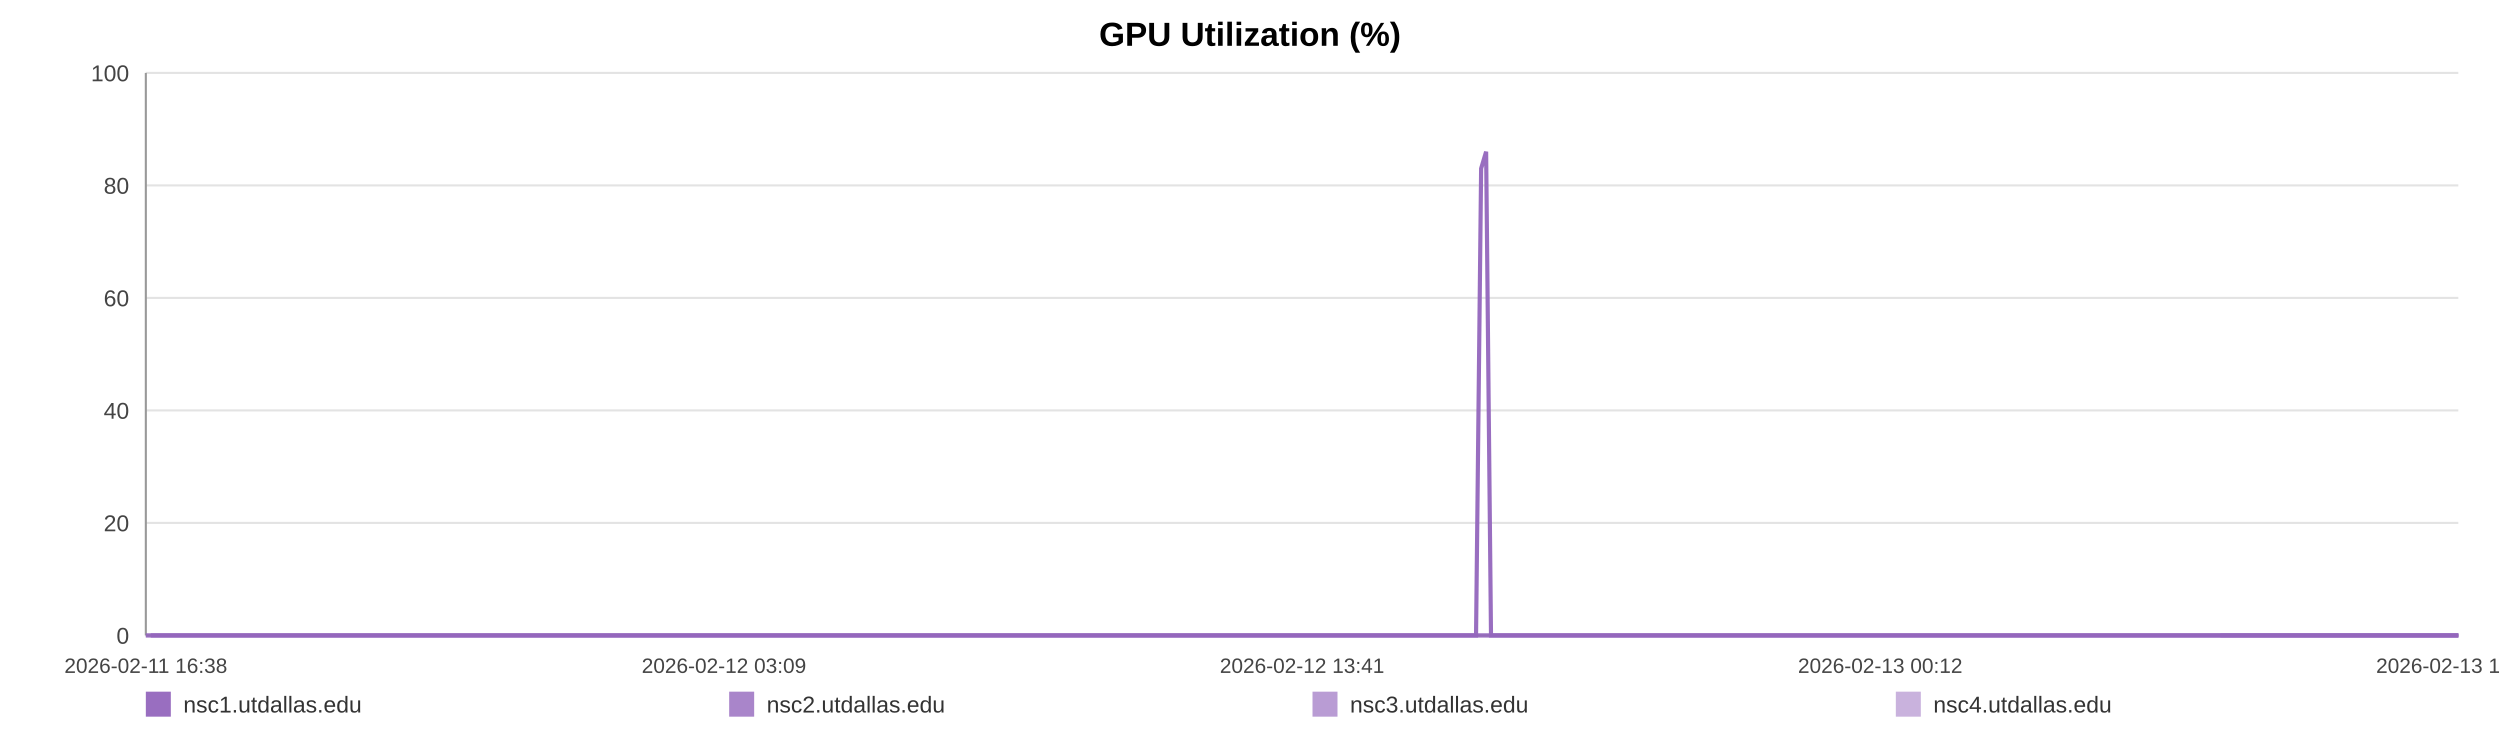
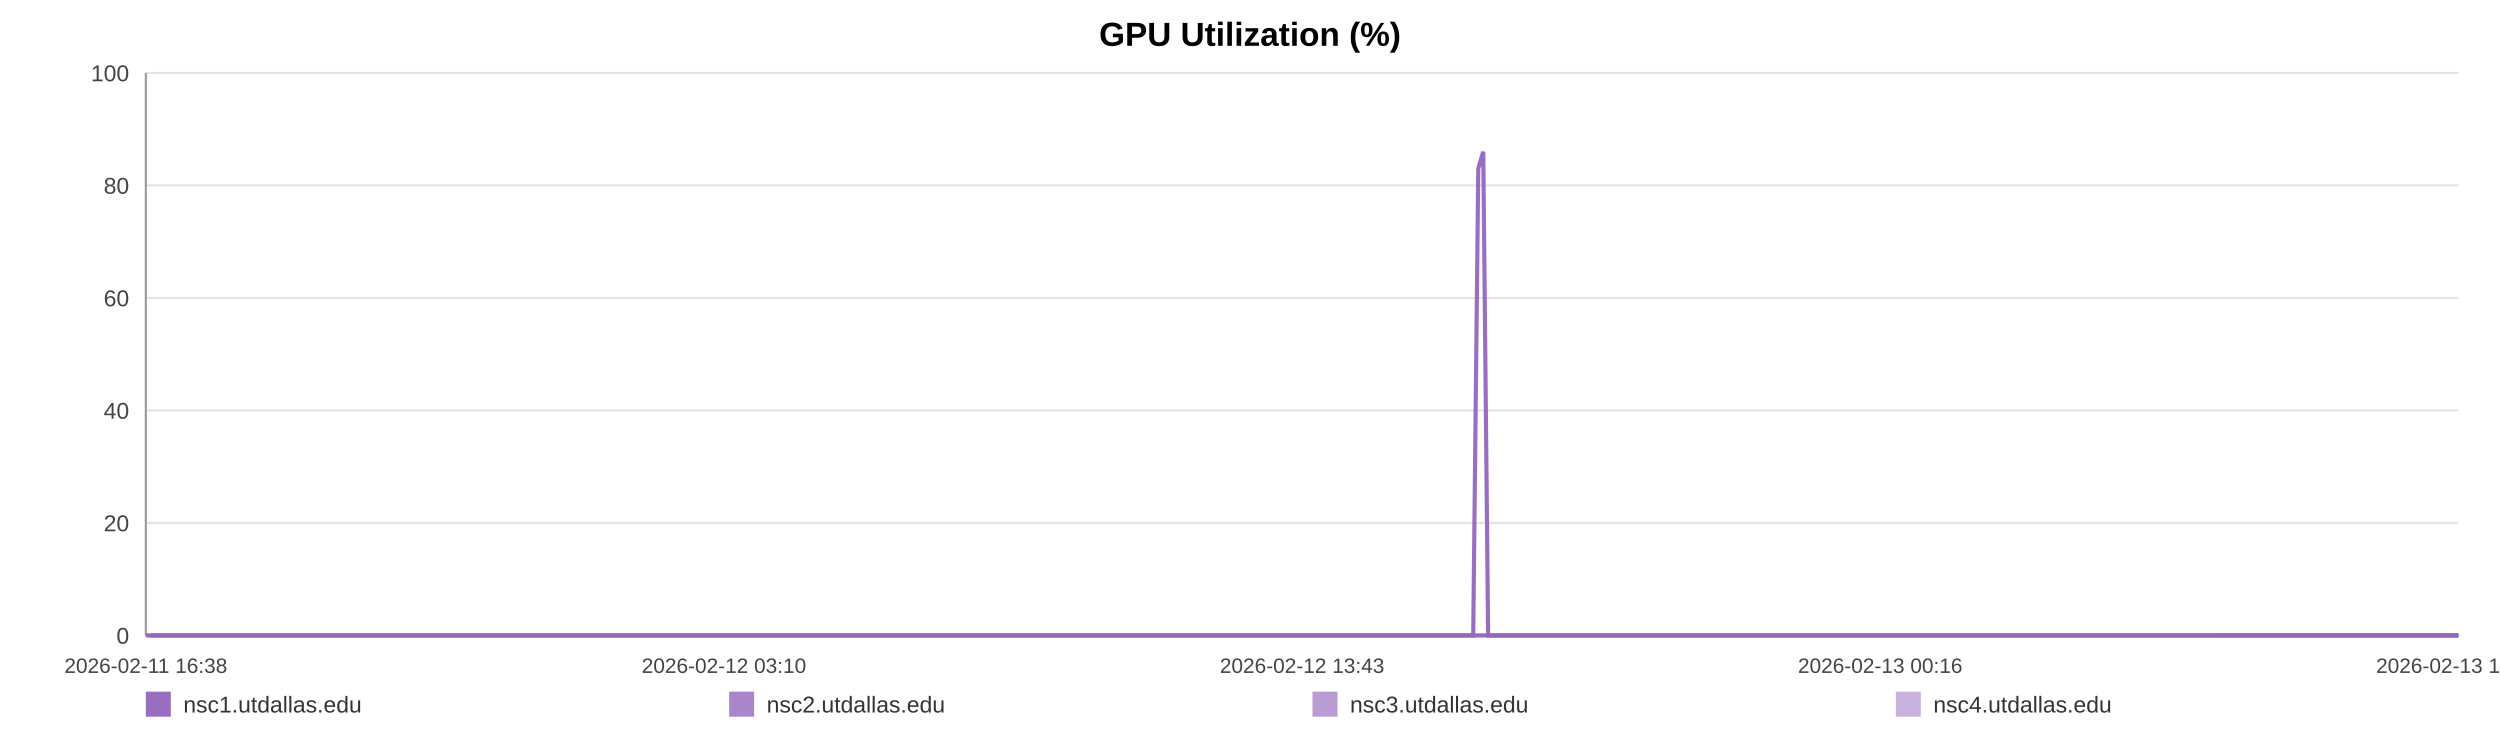
<svg xmlns="http://www.w3.org/2000/svg" width="1200" height="360" viewBox="0 0 1200 360" role="img" aria-label="GPU Utilization (%)">
  <rect width="100%" height="100%" fill="#ffffff" />
  <text x="600.0" y="22" text-anchor="middle" font-size="16" font-family="Arial, Helvetica, sans-serif" font-weight="bold">GPU Utilization (%)</text>
  <line x1="70" y1="35.00" x2="1180" y2="35.00" stroke="#e3e3e3" stroke-width="1" />
  <text x="62" y="39.00" text-anchor="end" font-size="11" fill="#444" font-family="Arial, Helvetica, sans-serif">100</text>
  <line x1="70" y1="89.00" x2="1180" y2="89.00" stroke="#e3e3e3" stroke-width="1" />
  <text x="62" y="93.00" text-anchor="end" font-size="11" fill="#444" font-family="Arial, Helvetica, sans-serif">80</text>
  <line x1="70" y1="143.00" x2="1180" y2="143.00" stroke="#e3e3e3" stroke-width="1" />
  <text x="62" y="147.00" text-anchor="end" font-size="11" fill="#444" font-family="Arial, Helvetica, sans-serif">60</text>
  <line x1="70" y1="197.00" x2="1180" y2="197.00" stroke="#e3e3e3" stroke-width="1" />
  <text x="62" y="201.00" text-anchor="end" font-size="11" fill="#444" font-family="Arial, Helvetica, sans-serif">40</text>
  <line x1="70" y1="251.00" x2="1180" y2="251.00" stroke="#e3e3e3" stroke-width="1" />
  <text x="62" y="255.00" text-anchor="end" font-size="11" fill="#444" font-family="Arial, Helvetica, sans-serif">20</text>
  <line x1="70" y1="305.00" x2="1180" y2="305.00" stroke="#e3e3e3" stroke-width="1" />
  <text x="62" y="309.00" text-anchor="end" font-size="11" fill="#444" font-family="Arial, Helvetica, sans-serif">0</text>
  <line x1="70" y1="35" x2="70" y2="305" stroke="#999" />
  <line x1="70" y1="305" x2="1180" y2="305" stroke="#999" />
  <text x="70.00" y="323" text-anchor="middle" font-size="10" fill="#444" font-family="Arial, Helvetica, sans-serif">2026-02-11 16:38</text>
-   <text x="347.50" y="323" text-anchor="middle" font-size="10" fill="#444" font-family="Arial, Helvetica, sans-serif">2026-02-12 03:09</text>
-   <text x="625.00" y="323" text-anchor="middle" font-size="10" fill="#444" font-family="Arial, Helvetica, sans-serif">2026-02-12 13:41</text>
-   <text x="902.50" y="323" text-anchor="middle" font-size="10" fill="#444" font-family="Arial, Helvetica, sans-serif">2026-02-13 00:12</text>
-   <text x="1180.00" y="323" text-anchor="middle" font-size="10" fill="#444" font-family="Arial, Helvetica, sans-serif">2026-02-13 10:44</text>
-   <polyline fill="none" stroke="#9467bd" stroke-opacity="0.95" stroke-width="2" points="72.37,305.00 74.74,305.00 77.10,305.00 79.47,305.00 81.86,305.00 84.20,305.00 86.57,305.00 89.14,305.00 91.49,305.00 93.84,305.00 96.19,305.00 98.59,305.00 100.94,305.00 103.29,305.00 107.55,305.00 111.22,305.00 113.61,305.00 116.03,305.00 118.39,305.00 120.75,305.00 123.06,305.00 125.45,305.00 127.81,305.00 130.19,305.00 132.57,305.00 134.98,305.00 137.35,305.00 139.72,305.00 142.21,305.00 144.59,305.00 146.95,305.00 149.38,305.00 151.74,305.00 154.11,305.00 156.55,305.00 158.89,305.00 161.25,305.00 163.66,305.00 166.00,305.00 168.37,305.00 170.70,305.00 173.06,305.00 175.43,305.00 177.78,305.00 180.20,305.00 182.59,305.00 184.92,305.00 187.28,305.00 189.67,305.00 192.04,305.00 194.74,305.00 197.10,305.00 199.46,305.00 201.81,305.00 204.16,305.00 206.50,305.00 208.85,305.00 211.22,305.00 213.58,305.00 215.99,305.00 218.35,305.00 220.69,305.00 223.07,305.00 225.46,305.00 227.82,305.00 230.19,305.00 232.53,305.00 234.87,305.00 237.22,305.00 239.57,305.00 241.93,305.00 244.29,305.00 246.64,305.00 249.00,305.00 251.37,305.00 253.71,305.00 256.09,305.00 258.43,305.00 260.78,305.00 263.21,305.00 265.57,305.00 267.93,305.00 270.31,305.00 272.66,305.00 275.03,305.00 277.39,305.00 279.72,305.00 282.07,305.00 284.45,305.00 286.83,305.00 289.19,305.00 291.57,305.00 293.90,305.00 296.28,305.00 298.63,305.00 300.98,305.00 303.33,305.00 305.69,305.00 308.04,305.00 310.42,305.00 312.78,305.00 315.15,305.00 317.51,305.00 319.91,305.00 322.29,305.00 324.65,305.00 327.00,305.00 329.36,305.00 331.71,305.00 334.10,305.00 336.46,305.00 338.82,305.00 341.18,305.00 343.55,305.00 345.92,305.00 348.30,305.00 350.71,305.00 353.06,305.00 355.42,305.00 357.79,305.00 360.15,305.00 362.50,305.00 364.88,305.00 367.45,305.00 369.80,305.00 372.19,305.00 374.55,305.00 376.90,305.00 379.24,305.00 381.56,305.00 383.92,305.00 386.28,305.00 388.64,305.00 390.99,305.00 393.35,305.00 395.71,305.00 398.05,305.00 400.46,305.00 402.81,305.00 405.17,305.00 407.52,305.00 409.89,305.00 412.24,305.00 414.61,305.00 416.99,305.00 419.35,305.00 421.72,305.00 424.08,305.00 426.42,305.00 428.77,305.00 431.13,305.00 433.49,305.00 435.86,305.00 438.25,305.00 440.61,305.00 442.97,305.00 445.36,305.00 447.72,305.00 450.07,305.00 452.44,305.00 454.81,305.00 457.21,305.00 459.60,305.00 461.95,305.00 464.33,305.00 466.67,305.00 469.01,305.00 471.37,305.00 473.74,305.00 476.09,305.00 478.43,305.00 480.78,305.00 483.16,305.00 485.53,305.00 487.90,305.00 490.26,305.00 492.68,305.00 495.04,305.00 497.39,305.00 499.74,305.00 502.09,305.00 504.66,305.00 507.08,305.00 509.42,305.00 511.77,305.00 514.10,305.00 516.47,305.00 518.83,305.00 521.20,305.00 523.58,305.00 525.93,305.00 528.28,305.00 530.64,305.00 533.06,305.00 535.42,305.00 537.76,305.00 540.12,305.00 542.51,305.00 544.92,305.00 547.33,305.00 549.68,305.00 552.04,305.00 554.41,305.00 556.76,305.00 559.13,305.00 561.50,305.00 563.89,305.00 566.24,305.00 568.59,305.00 570.98,305.00 573.34,305.00 575.70,305.00 578.07,305.00 580.46,305.00 582.83,305.00 585.18,305.00 587.51,305.00 589.86,305.00 592.24,305.00 594.60,305.00 596.95,305.00 599.30,305.00 601.64,305.00 604.00,305.00 606.38,305.00 608.74,305.00 611.12,305.00 613.51,305.00 615.88,305.00 618.26,305.00 620.61,305.00 622.98,305.00 625.34,305.00 627.71,305.00 630.07,305.00 632.49,305.00 634.85,305.00 637.23,305.00 639.59,305.00 641.94,305.00 644.32,305.00 646.65,305.00 649.01,305.00 651.39,305.00 653.76,305.00 656.12,305.00 658.49,305.00 660.87,305.00 663.23,305.00 665.59,305.00 667.97,305.00 670.36,305.00 672.71,305.00 675.07,305.00 677.45,305.00 679.84,305.00 682.21,305.00 684.57,305.00 686.93,305.00 689.55,305.00 691.93,305.00 694.29,305.00 696.66,305.00 699.05,305.00 701.42,305.00 703.79,305.00 706.16,305.00 708.50,305.00 710.94,80.90 713.34,72.80 715.68,305.00 718.04,305.00 720.40,305.00 722.77,305.00 725.13,305.00 727.59,305.00 729.95,305.00 732.31,305.00 734.71,305.00 737.26,305.00 739.62,305.00 742.59,305.00 746.59,305.00 749.01,305.00 751.43,305.00 753.79,305.00 756.10,305.00 758.45,305.00 760.85,305.00 763.23,305.00 765.61,305.00 768.07,305.00 770.51,305.00 773.02,305.00 775.39,305.00 777.76,305.00 780.12,305.00 782.52,305.00 784.91,305.00 787.30,305.00 789.65,305.00 792.01,305.00 794.47,305.00 796.85,305.00 799.19,305.00 801.56,305.00 803.96,305.00 806.41,305.00 808.79,305.00 811.16,305.00 813.59,305.00 815.85,305.00 818.21,305.00 820.61,305.00 822.97,305.00 825.37,305.00 827.81,305.00 830.18,305.00 832.54,305.00 834.93,305.00 837.32,305.00 839.69,305.00 842.04,305.00 844.39,305.00 846.77,305.00 849.14,305.00 851.48,305.00 854.30,305.00 857.09,305.00 859.88,305.00 862.63,305.00 865.33,305.00 868.06,305.00 870.86,305.00 873.61,305.00 875.98,305.00 878.32,305.00 880.68,305.00 883.04,305.00 885.40,305.00 887.74,305.00 890.10,305.00 892.45,305.00 894.81,305.00 897.17,305.00 899.53,305.00 901.88,305.00 904.24,305.00 906.58,305.00 908.94,305.00 911.29,305.00 913.66,305.00 915.99,305.00 918.37,305.00 920.75,305.00 923.08,305.00 925.43,305.00 927.78,305.00 930.13,305.00 932.50,305.00 934.87,305.00 937.22,305.00 939.58,305.00 941.95,305.00 944.30,305.00 946.66,305.00 949.02,305.00 951.36,305.00 953.72,305.00 956.05,305.00 958.37,305.00 960.73,305.00 963.08,305.00 965.43,305.00 967.78,305.00 970.13,305.00 972.49,305.00 974.82,305.00 977.16,305.00 979.48,305.00 981.92,305.00 984.46,305.00 986.84,305.00 989.20,305.00 991.55,305.00 993.90,305.00 996.24,305.00 998.58,305.00 1000.93,305.00 1003.72,305.00 1006.49,305.00 1009.24,305.00 1012.01,305.00 1014.79,305.00 1017.54,305.00 1020.36,305.00 1023.23,305.00 1025.81,305.00 1028.34,305.00 1030.70,305.00 1033.09,305.00 1035.46,305.00 1037.79,305.00 1040.15,305.00 1042.51,305.00 1044.86,305.00 1047.22,305.00 1049.56,305.00 1051.93,305.00 1054.29,305.00 1056.65,305.00 1059.04,305.00 1061.39,305.00 1063.74,305.00 1065.81,305.00 1068.25,305.00 1070.60,305.00 1073.02,305.00 1075.38,305.00 1077.73,305.00 1080.11,305.00 1082.49,305.00 1084.86,305.00 1087.25,305.00 1089.62,305.00 1092.03,305.00 1094.38,305.00 1096.71,305.00 1099.08,305.00 1101.42,305.00 1103.77,305.00 1106.11,305.00 1108.50,305.00 1110.85,305.00 1113.21,305.00 1115.57,305.00 1117.92,305.00 1120.30,305.00 1122.65,305.00 1125.03,305.00 1127.41,305.00 1129.77,305.00 1132.12,305.00 1134.50,305.00 1136.87,305.00 1139.31,305.00 1141.65,305.00 1144.00,305.00 1146.35,305.00 1148.69,305.00 1151.04,305.00 1153.43,305.00 1155.78,305.00 1158.12,305.00 1160.49,305.00 1162.83,305.00 1165.19,305.00 1167.56,305.00 1169.94,305.00 1172.30,305.00 1175.15,305.00 1177.58,305.00 1180.00,305.00" />
-   <polyline fill="none" stroke="#9467bd" stroke-opacity="0.80" stroke-width="2" points="70.00,305.00 72.37,305.00 74.74,305.00 77.10,305.00 79.47,305.00 81.86,305.00 84.20,305.00 86.57,305.00 89.14,305.00 91.49,305.00 93.84,305.00 96.19,305.00 98.59,305.00 100.94,305.00 103.29,305.00 107.55,305.00 111.22,305.00 113.61,305.00 116.03,305.00 118.39,305.00 120.75,305.00 123.06,305.00 125.45,305.00 127.81,305.00 130.19,305.00 132.57,305.00 134.98,305.00 137.35,305.00 139.72,305.00 142.21,305.00 144.59,305.00 146.95,305.00 149.38,305.00 151.74,305.00 154.11,305.00 156.55,305.00 158.89,305.00 161.25,305.00 163.66,305.00 166.00,305.00 168.37,305.00 170.70,305.00 173.06,305.00 175.43,305.00 177.78,305.00 180.20,305.00 182.59,305.00 184.92,305.00 187.28,305.00 189.67,305.00 192.04,305.00 194.74,305.00 197.10,305.00 199.46,305.00 201.81,305.00 204.16,305.00 206.50,305.00 208.85,305.00 211.22,305.00 213.58,305.00 215.99,305.00 218.35,305.00 220.69,305.00 223.07,305.00 225.46,305.00 227.82,305.00 230.19,305.00 232.53,305.00 234.87,305.00 237.22,305.00 239.57,305.00 241.93,305.00 244.29,305.00 246.64,305.00 249.00,305.00 251.37,305.00 253.71,305.00 256.09,305.00 258.43,305.00 260.78,305.00 263.21,305.00 265.57,305.00 267.93,305.00 270.31,305.00 272.66,305.00 275.03,305.00 277.39,305.00 279.72,305.00 282.07,305.00 284.45,305.00 286.83,305.00 289.19,305.00 291.57,305.00 293.90,305.00 296.28,305.00 298.63,305.00 300.98,305.00 303.33,305.00 305.69,305.00 308.04,305.00 310.42,305.00 312.78,305.00 315.15,305.00 317.51,305.00 319.91,305.00 322.29,305.00 324.65,305.00 327.00,305.00 329.36,305.00 331.71,305.00 334.10,305.00 336.46,305.00 338.82,305.00 341.18,305.00 343.55,305.00 345.92,305.00 348.30,305.00 350.71,305.00 353.06,305.00 355.42,305.00 357.79,305.00 360.15,305.00 362.50,305.00 364.88,305.00 367.45,305.00 369.80,305.00 372.19,305.00 374.55,305.00 376.90,305.00 379.24,305.00 381.56,305.00 383.92,305.00 386.28,305.00 388.64,305.00 390.99,305.00 393.35,305.00 395.71,305.00 398.05,305.00 400.46,305.00 402.81,305.00 405.17,305.00 407.52,305.00 409.89,305.00 412.24,305.00 414.61,305.00 416.99,305.00 419.35,305.00 421.72,305.00 424.08,305.00 426.42,305.00 428.77,305.00 431.13,305.00 433.49,305.00 435.86,305.00 438.25,305.00 440.61,305.00 442.97,305.00 445.36,305.00 447.72,305.00 450.07,305.00 452.44,305.00 454.81,305.00 457.21,305.00 459.60,305.00 461.95,305.00 464.33,305.00 466.67,305.00 469.01,305.00 471.37,305.00 473.74,305.00 476.09,305.00 478.43,305.00 480.78,305.00 483.16,305.00 485.53,305.00 487.90,305.00 490.26,305.00 492.68,305.00 495.04,305.00 497.39,305.00 499.74,305.00 502.09,305.00 504.66,305.00 507.08,305.00 509.42,305.00 511.77,305.00 514.10,305.00 516.47,305.00 518.83,305.00 521.20,305.00 523.58,305.00 525.93,305.00 528.28,305.00 530.64,305.00 533.06,305.00 535.42,305.00 537.76,305.00 540.12,305.00 542.51,305.00 544.92,305.00 547.33,305.00 549.68,305.00 552.04,305.00 554.41,305.00 556.76,305.00 559.13,305.00 561.50,305.00 563.89,305.00 566.24,305.00 568.59,305.00 570.98,305.00 573.34,305.00 575.70,305.00 578.07,305.00 580.46,305.00 582.83,305.00 585.18,305.00 587.51,305.00 589.86,305.00 592.24,305.00 594.60,305.00 596.95,305.00 599.30,305.00 601.64,305.00 604.00,305.00 606.38,305.00 608.74,305.00 611.12,305.00 613.51,305.00 615.88,305.00 618.26,305.00 620.61,305.00 622.98,305.00 625.34,305.00 627.71,305.00 630.07,305.00 632.49,305.00 634.85,305.00 637.23,305.00 639.59,305.00 641.94,305.00 644.32,305.00 646.65,305.00 649.01,305.00 651.39,305.00 653.76,305.00 656.12,305.00 658.49,305.00 660.87,305.00 663.23,305.00 665.59,305.00 667.97,305.00 670.36,305.00 672.71,305.00 675.07,305.00 677.45,305.00 679.84,305.00 682.21,305.00 684.57,305.00 686.93,305.00 689.55,305.00 691.93,305.00 694.29,305.00 696.66,305.00 699.05,305.00 701.42,305.00 703.79,305.00 706.16,305.00 708.50,305.00 710.94,305.00 713.34,305.00 715.68,305.00 718.04,305.00 720.40,305.00 722.77,305.00 725.13,305.00 727.59,305.00 729.95,305.00 732.31,305.00 734.71,305.00 737.26,305.00 739.62,305.00 742.59,305.00 746.59,305.00 749.01,305.00 751.43,305.00 753.79,305.00 756.10,305.00 758.45,305.00 760.85,305.00 763.23,305.00 765.61,305.00 768.07,305.00 770.51,305.00 773.02,305.00 775.39,305.00 777.76,305.00 780.12,305.00 782.52,305.00 784.91,305.00 787.30,305.00 789.65,305.00 792.01,305.00 794.47,305.00 796.85,305.00 799.19,305.00 801.56,305.00 803.96,305.00 806.41,305.00 808.79,305.00 811.16,305.00 813.59,305.00 815.85,305.00 818.21,305.00 820.61,305.00 822.97,305.00 825.37,305.00 827.81,305.00 830.18,305.00 832.54,305.00 834.93,305.00 837.32,305.00 839.69,305.00 842.04,305.00 844.39,305.00 846.77,305.00 849.14,305.00 851.48,305.00 854.30,305.00 857.09,305.00 859.88,305.00 862.63,305.00 865.33,305.00 868.06,305.00 870.86,305.00 873.61,305.00 875.98,305.00 878.32,305.00 880.68,305.00 883.04,305.00 885.40,305.00 887.74,305.00 890.10,305.00 892.45,305.00 894.81,305.00 897.17,305.00 899.53,305.00 901.88,305.00 904.24,305.00 906.58,305.00 908.94,305.00 911.29,305.00 913.66,305.00 915.99,305.00 918.37,305.00 920.75,305.00 923.08,305.00 925.43,305.00 927.78,305.00 930.13,305.00 932.50,305.00 934.87,305.00 937.22,305.00 939.58,305.00 941.95,305.00 944.30,305.00 946.66,305.00 949.02,305.00 951.36,305.00 953.72,305.00 956.05,305.00 958.37,305.00 960.73,305.00 963.08,305.00 965.43,305.00 967.78,305.00 970.13,305.00 972.49,305.00 974.82,305.00 977.16,305.00 979.48,305.00 981.92,305.00 984.46,305.00 986.84,305.00 989.20,305.00 991.55,305.00 993.90,305.00 996.24,305.00 998.58,305.00 1000.93,305.00 1003.72,305.00 1006.49,305.00 1009.24,305.00 1012.01,305.00 1014.79,305.00 1017.54,305.00 1020.36,305.00 1023.23,305.00 1025.81,305.00 1028.34,305.00 1030.70,305.00 1033.09,305.00 1035.46,305.00 1037.79,305.00 1040.15,305.00 1042.51,305.00 1044.86,305.00 1047.22,305.00 1049.56,305.00 1051.93,305.00 1054.29,305.00 1056.65,305.00 1059.04,305.00 1061.39,305.00 1063.74,305.00 1065.81,305.00 1068.25,305.00 1070.60,305.00 1073.02,305.00 1075.38,305.00 1077.73,305.00 1080.11,305.00 1082.49,305.00 1084.86,305.00 1087.25,305.00 1089.62,305.00 1092.03,305.00 1094.38,305.00 1096.71,305.00 1099.08,305.00 1101.42,305.00 1103.77,305.00 1106.11,305.00 1108.50,305.00 1110.85,305.00 1113.21,305.00 1115.57,305.00 1117.92,305.00 1120.30,305.00 1122.65,305.00 1125.03,305.00 1127.41,305.00 1129.77,305.00 1132.12,305.00 1134.50,305.00 1136.87,305.00 1139.31,305.00 1141.65,305.00 1144.00,305.00 1146.35,305.00 1148.69,305.00 1151.04,305.00 1153.43,305.00 1155.78,305.00 1158.12,305.00 1160.49,305.00 1162.83,305.00 1165.19,305.00 1167.56,305.00 1169.94,305.00 1172.30,305.00 1175.15,305.00 1177.58,305.00 1180.00,305.00" />
-   <polyline fill="none" stroke="#9467bd" stroke-opacity="0.65" stroke-width="2" points="1065.81,305.00 1068.25,305.00 1070.60,305.00 1073.02,305.00 1075.38,305.00 1077.73,305.00 1080.11,305.00 1082.49,305.00 1084.86,305.00 1087.25,305.00 1089.62,305.00 1092.03,305.00 1094.38,305.00 1096.71,305.00 1099.08,305.00 1101.42,305.00 1103.77,305.00 1106.11,305.00 1108.50,305.00 1110.85,305.00 1113.21,305.00 1115.57,305.00 1117.92,305.00 1120.30,305.00 1122.65,305.00 1125.03,305.00 1127.41,305.00 1129.77,305.00 1132.12,305.00 1134.50,305.00 1136.87,305.00 1139.31,305.00 1141.65,305.00 1144.00,305.00 1146.35,305.00 1148.69,305.00 1151.04,305.00 1153.43,305.00 1155.78,305.00 1158.12,305.00 1160.49,305.00 1162.83,305.00 1165.19,305.00 1167.56,305.00 1169.94,305.00 1172.30,305.00 1175.15,305.00 1177.58,305.00 1180.00,305.00" />
-   <polyline fill="none" stroke="#9467bd" stroke-opacity="0.50" stroke-width="2" points="70.00,305.00 72.37,305.00 74.74,305.00 77.10,305.00 79.47,305.00 81.86,305.00 84.20,305.00 86.57,305.00 89.14,305.00 91.49,305.00 93.84,305.00 96.19,305.00 98.59,305.00 100.94,305.00 103.29,305.00 107.55,305.00 111.22,305.00 113.61,305.00 116.03,305.00 118.39,305.00 120.75,305.00 123.06,305.00 125.45,305.00 127.81,305.00 130.19,305.00 132.57,305.00 134.98,305.00 137.35,305.00 139.72,305.00 142.21,305.00 144.59,305.00 146.95,305.00 149.38,305.00 151.74,305.00 154.11,305.00 156.55,305.00 158.89,305.00 161.25,305.00 163.66,305.00 166.00,305.00 168.37,305.00 170.70,305.00 173.06,305.00 175.43,305.00 177.78,305.00 180.20,305.00 182.59,305.00 184.92,305.00 187.28,305.00 189.67,305.00 192.04,305.00 194.74,305.00 197.10,305.00 199.46,305.00 201.81,305.00 204.16,305.00 206.50,305.00 208.85,305.00 211.22,305.00 213.58,305.00 215.99,305.00 218.35,305.00 220.69,305.00 223.07,305.00 225.46,305.00 227.82,305.00 230.19,305.00 232.53,305.00 234.87,305.00 237.22,305.00 239.57,305.00 241.93,305.00 244.29,305.00 246.64,305.00 249.00,305.00 251.37,305.00 253.71,305.00 256.09,305.00 258.43,305.00 260.78,305.00 263.21,305.00 265.57,305.00 267.93,305.00 270.31,305.00 272.66,305.00 275.03,305.00 277.39,305.00 279.72,305.00 282.07,305.00 284.45,305.00 286.83,305.00 289.19,305.00 291.57,305.00 293.90,305.00 296.28,305.00 298.63,305.00 300.98,305.00 303.33,305.00 305.69,305.00 308.04,305.00 310.42,305.00 312.78,305.00 315.15,305.00 317.51,305.00 319.91,305.00 322.29,305.00 324.65,305.00 327.00,305.00 329.36,305.00 331.71,305.00 334.10,305.00 336.46,305.00 338.82,305.00 341.18,305.00 343.55,305.00 345.92,305.00 348.30,305.00 350.71,305.00 353.06,305.00 355.42,305.00 357.79,305.00 360.15,305.00 362.50,305.00 364.88,305.00 367.45,305.00 369.80,305.00 372.19,305.00 374.55,305.00 376.90,305.00 379.24,305.00 381.56,305.00 383.92,305.00 386.28,305.00 388.64,305.00 390.99,305.00 393.35,305.00 395.71,305.00 398.05,305.00 400.46,305.00 402.81,305.00 405.17,305.00 407.52,305.00 409.89,305.00 412.24,305.00 414.61,305.00 416.99,305.00 419.35,305.00 421.72,305.00 424.08,305.00 426.42,305.00 428.77,305.00 431.13,305.00 433.49,305.00 435.86,305.00 438.25,305.00 440.61,305.00 442.97,305.00 445.36,305.00 447.72,305.00 450.07,305.00 452.44,305.00 454.81,305.00 457.21,305.00 459.60,305.00 461.95,305.00 464.33,305.00 466.67,305.00 469.01,305.00 471.37,305.00 473.74,305.00 476.09,305.00 478.43,305.00 480.78,305.00 483.16,305.00 485.53,305.00 487.90,305.00 490.26,305.00 492.68,305.00 495.04,305.00 497.39,305.00 499.74,305.00 502.09,305.00 504.66,305.00 507.08,305.00 509.42,305.00 511.77,305.00 514.10,305.00 516.47,305.00 518.83,305.00 521.20,305.00 523.58,305.00 525.93,305.00 528.28,305.00 530.64,305.00 533.06,305.00 535.42,305.00 537.76,305.00 540.12,305.00 542.51,305.00 544.92,305.00 547.33,305.00 549.68,305.00 552.04,305.00 554.41,305.00 556.76,305.00 559.13,305.00 561.50,305.00 563.89,305.00 566.24,305.00 568.59,305.00 570.98,305.00 573.34,305.00 575.70,305.00 578.07,305.00 580.46,305.00 582.83,305.00 585.18,305.00 587.51,305.00 589.86,305.00 592.24,305.00 594.60,305.00 596.95,305.00 599.30,305.00 601.64,305.00 604.00,305.00 606.38,305.00 608.74,305.00 611.12,305.00 613.51,305.00 615.88,305.00 618.26,305.00 620.61,305.00 622.98,305.00 625.34,305.00 627.71,305.00 630.07,305.00 632.49,305.00 634.85,305.00 637.23,305.00 639.59,305.00 641.94,305.00 644.32,305.00 646.65,305.00 649.01,305.00 651.39,305.00 653.76,305.00 656.12,305.00 658.49,305.00 660.87,305.00 663.23,305.00 665.59,305.00 667.97,305.00 670.36,305.00 672.71,305.00 675.07,305.00 677.45,305.00 679.84,305.00 682.21,305.00 684.57,305.00 686.93,305.00 689.55,305.00 691.93,305.00 694.29,305.00 696.66,305.00 699.05,305.00 701.42,305.00 703.79,305.00 706.16,305.00 708.50,305.00 710.94,305.00 713.34,305.00 715.68,305.00 718.04,305.00 720.40,305.00 722.77,305.00 725.13,305.00 727.59,305.00 729.95,305.00 732.31,305.00 734.71,305.00 737.26,305.00 739.62,305.00 742.59,305.00 746.59,305.00 749.01,305.00 751.43,305.00 753.79,305.00 756.10,305.00 758.45,305.00 760.85,305.00 763.23,305.00 765.61,305.00 768.07,305.00 770.51,305.00 773.02,305.00 775.39,305.00 777.76,305.00 780.12,305.00 782.52,305.00 784.91,305.00 787.30,305.00 789.65,305.00 792.01,305.00 794.47,305.00 796.85,305.00 799.19,305.00 801.56,305.00 803.96,305.00 806.41,305.00 808.79,305.00 811.16,305.00 813.59,305.00 815.85,305.00 818.21,305.00 820.61,305.00 822.97,305.00 825.37,305.00 827.81,305.00 830.18,305.00 832.54,305.00 834.93,305.00 837.32,305.00 839.69,305.00 842.04,305.00 844.39,305.00 846.77,305.00 849.14,305.00 851.48,305.00 854.30,305.00 857.09,305.00 859.88,305.00 862.63,305.00 865.33,305.00 868.06,305.00 870.86,305.00 873.61,305.00 875.98,305.00 878.32,305.00 880.68,305.00 883.04,305.00 885.40,305.00 887.74,305.00 890.10,305.00 892.45,305.00 894.81,305.00 897.17,305.00 899.53,305.00 901.88,305.00 904.24,305.00 906.58,305.00 908.94,305.00 911.29,305.00 913.66,305.00 915.99,305.00 918.37,305.00 920.75,305.00 923.08,305.00 925.43,305.00 927.78,305.00 930.13,305.00 932.50,305.00 934.87,305.00 937.22,305.00 939.58,305.00 941.95,305.00 944.30,305.00 946.66,305.00 949.02,305.00 951.36,305.00 953.72,305.00 956.05,305.00 958.37,305.00 960.73,305.00 963.08,305.00 965.43,305.00 967.78,305.00 970.13,305.00 972.49,305.00 974.82,305.00 977.16,305.00 979.48,305.00 981.92,305.00 984.46,305.00 986.84,305.00 989.20,305.00 991.55,305.00 993.90,305.00 996.24,305.00 998.58,305.00 1000.93,305.00 1003.72,305.00 1006.49,305.00 1009.24,305.00 1012.01,305.00 1014.79,305.00 1017.54,305.00 1020.36,305.00 1023.23,305.00 1025.81,305.00 1028.34,305.00 1030.70,305.00 1033.09,305.00 1035.46,305.00 1037.79,305.00 1040.15,305.00 1042.51,305.00 1044.86,305.00 1047.22,305.00 1049.56,305.00 1051.93,305.00 1054.29,305.00 1056.65,305.00 1059.04,305.00 1061.39,305.00 1063.74,305.00 1065.81,305.00 1068.25,305.00 1070.60,305.00 1073.02,305.00 1075.38,305.00 1077.73,305.00 1080.11,305.00 1082.49,305.00 1084.86,305.00 1087.25,305.00 1089.62,305.00 1092.03,305.00 1094.38,305.00 1096.71,305.00 1099.08,305.00 1101.42,305.00 1103.77,305.00 1106.11,305.00 1108.50,305.00 1110.85,305.00 1113.21,305.00 1115.57,305.00 1117.92,305.00 1120.30,305.00 1122.65,305.00 1125.03,305.00 1127.41,305.00 1129.77,305.00 1132.12,305.00 1134.50,305.00 1136.87,305.00 1139.31,305.00 1141.65,305.00 1144.00,305.00 1146.35,305.00 1148.69,305.00 1151.04,305.00 1153.43,305.00 1155.78,305.00 1158.12,305.00 1160.49,305.00 1162.83,305.00 1165.19,305.00 1167.56,305.00 1169.94,305.00 1172.30,305.00 1175.15,305.00 1177.58,305.00 1180.00,305.00" />
+   <text x="347.50" y="323" text-anchor="middle" font-size="10" fill="#444" font-family="Arial, Helvetica, sans-serif">2026-02-12 03:10</text>
+   <text x="625.00" y="323" text-anchor="middle" font-size="10" fill="#444" font-family="Arial, Helvetica, sans-serif">2026-02-12 13:43</text>
+   <text x="902.50" y="323" text-anchor="middle" font-size="10" fill="#444" font-family="Arial, Helvetica, sans-serif">2026-02-13 00:16</text>
+   <text x="1180.00" y="323" text-anchor="middle" font-size="10" fill="#444" font-family="Arial, Helvetica, sans-serif">2026-02-13 10:49</text>
+   <polyline fill="none" stroke="#9467bd" stroke-opacity="0.95" stroke-width="2" points="72.36,305.00 74.73,305.00 77.08,305.00 79.45,305.00 81.83,305.00 84.17,305.00 86.54,305.00 89.10,305.00 91.44,305.00 93.79,305.00 96.13,305.00 98.53,305.00 100.88,305.00 103.22,305.00 107.47,305.00 111.13,305.00 113.51,305.00 115.93,305.00 118.28,305.00 120.64,305.00 122.95,305.00 125.33,305.00 127.68,305.00 130.06,305.00 132.43,305.00 134.84,305.00 137.21,305.00 139.57,305.00 142.05,305.00 144.43,305.00 146.79,305.00 149.21,305.00 151.57,305.00 153.93,305.00 156.36,305.00 158.70,305.00 161.06,305.00 163.46,305.00 165.79,305.00 168.16,305.00 170.49,305.00 172.84,305.00 175.21,305.00 177.55,305.00 179.97,305.00 182.35,305.00 184.68,305.00 187.03,305.00 189.41,305.00 191.78,305.00 194.47,305.00 196.83,305.00 199.19,305.00 201.52,305.00 203.87,305.00 206.21,305.00 208.55,305.00 210.92,305.00 213.28,305.00 215.68,305.00 218.03,305.00 220.36,305.00 222.74,305.00 225.13,305.00 227.48,305.00 229.85,305.00 232.18,305.00 234.52,305.00 236.87,305.00 239.20,305.00 241.56,305.00 243.92,305.00 246.26,305.00 248.62,305.00 250.99,305.00 253.32,305.00 255.69,305.00 258.03,305.00 260.38,305.00 262.80,305.00 265.15,305.00 267.50,305.00 269.88,305.00 272.22,305.00 274.59,305.00 276.94,305.00 279.28,305.00 281.61,305.00 283.99,305.00 286.36,305.00 288.72,305.00 291.10,305.00 293.42,305.00 295.79,305.00 298.14,305.00 300.49,305.00 302.83,305.00 305.19,305.00 307.53,305.00 309.90,305.00 312.26,305.00 314.62,305.00 316.98,305.00 319.37,305.00 321.75,305.00 324.10,305.00 326.45,305.00 328.80,305.00 331.15,305.00 333.53,305.00 335.89,305.00 338.24,305.00 340.60,305.00 342.97,305.00 345.33,305.00 347.71,305.00 350.11,305.00 352.45,305.00 354.81,305.00 357.17,305.00 359.53,305.00 361.88,305.00 364.25,305.00 366.81,305.00 369.16,305.00 371.55,305.00 373.90,305.00 376.24,305.00 378.58,305.00 380.89,305.00 383.25,305.00 385.61,305.00 387.96,305.00 390.31,305.00 392.66,305.00 395.01,305.00 397.35,305.00 399.76,305.00 402.10,305.00 404.46,305.00 406.80,305.00 409.16,305.00 411.51,305.00 413.88,305.00 416.24,305.00 418.60,305.00 420.96,305.00 423.32,305.00 425.66,305.00 428.00,305.00 430.36,305.00 432.71,305.00 435.08,305.00 437.46,305.00 439.82,305.00 442.17,305.00 444.56,305.00 446.92,305.00 449.25,305.00 451.62,305.00 453.98,305.00 456.38,305.00 458.77,305.00 461.12,305.00 463.48,305.00 465.82,305.00 468.16,305.00 470.51,305.00 472.87,305.00 475.22,305.00 477.55,305.00 479.90,305.00 482.28,305.00 484.64,305.00 487.01,305.00 489.36,305.00 491.77,305.00 494.13,305.00 496.48,305.00 498.83,305.00 501.16,305.00 503.73,305.00 506.14,305.00 508.48,305.00 510.83,305.00 513.15,305.00 515.52,305.00 517.87,305.00 520.24,305.00 522.61,305.00 524.95,305.00 527.30,305.00 529.66,305.00 532.07,305.00 534.42,305.00 536.76,305.00 539.12,305.00 541.50,305.00 543.90,305.00 546.31,305.00 548.65,305.00 551.01,305.00 553.37,305.00 555.72,305.00 558.09,305.00 560.45,305.00 562.84,305.00 565.18,305.00 567.52,305.00 569.90,305.00 572.26,305.00 574.62,305.00 576.98,305.00 579.37,305.00 581.73,305.00 584.07,305.00 586.41,305.00 588.75,305.00 591.12,305.00 593.47,305.00 595.82,305.00 598.17,305.00 600.50,305.00 602.86,305.00 605.23,305.00 607.59,305.00 609.96,305.00 612.35,305.00 614.71,305.00 617.09,305.00 619.43,305.00 621.80,305.00 624.15,305.00 626.51,305.00 628.87,305.00 631.28,305.00 633.65,305.00 636.01,305.00 638.37,305.00 640.72,305.00 643.09,305.00 645.42,305.00 647.77,305.00 650.15,305.00 652.51,305.00 654.87,305.00 657.23,305.00 659.60,305.00 661.96,305.00 664.32,305.00 666.69,305.00 669.08,305.00 671.42,305.00 673.77,305.00 676.15,305.00 678.53,305.00 680.90,305.00 683.25,305.00 685.61,305.00 688.22,305.00 690.60,305.00 692.96,305.00 695.32,305.00 697.70,305.00 700.07,305.00 702.43,305.00 704.80,305.00 707.14,305.00 709.57,80.90 711.96,72.80 714.30,305.00 716.65,305.00 719.01,305.00 721.37,305.00 723.73,305.00 726.18,305.00 728.54,305.00 730.89,305.00 733.28,305.00 735.83,305.00 738.19,305.00 741.16,305.00 745.15,305.00 747.56,305.00 749.97,305.00 752.32,305.00 754.63,305.00 756.98,305.00 759.37,305.00 761.74,305.00 764.12,305.00 766.57,305.00 769.01,305.00 771.51,305.00 773.88,305.00 776.24,305.00 778.60,305.00 780.99,305.00 783.38,305.00 785.76,305.00 788.11,305.00 790.46,305.00 792.92,305.00 795.29,305.00 797.62,305.00 799.99,305.00 802.39,305.00 804.84,305.00 807.21,305.00 809.57,305.00 812.00,305.00 814.26,305.00 816.60,305.00 819.01,305.00 821.35,305.00 823.75,305.00 826.19,305.00 828.55,305.00 830.91,305.00 833.30,305.00 835.68,305.00 838.04,305.00 840.39,305.00 842.73,305.00 845.11,305.00 847.47,305.00 849.81,305.00 852.63,305.00 855.40,305.00 858.19,305.00 860.94,305.00 863.63,305.00 866.35,305.00 869.14,305.00 871.89,305.00 874.26,305.00 876.59,305.00 878.94,305.00 881.30,305.00 883.66,305.00 885.99,305.00 888.34,305.00 890.69,305.00 893.05,305.00 895.40,305.00 897.75,305.00 900.10,305.00 902.45,305.00 904.79,305.00 907.14,305.00 909.49,305.00 911.85,305.00 914.18,305.00 916.55,305.00 918.92,305.00 921.26,305.00 923.59,305.00 925.94,305.00 928.29,305.00 930.65,305.00 933.02,305.00 935.36,305.00 937.72,305.00 940.08,305.00 942.43,305.00 944.78,305.00 947.13,305.00 949.47,305.00 951.83,305.00 954.15,305.00 956.47,305.00 958.83,305.00 961.17,305.00 963.51,305.00 965.86,305.00 968.20,305.00 970.56,305.00 972.89,305.00 975.22,305.00 977.54,305.00 979.97,305.00 982.51,305.00 984.87,305.00 987.23,305.00 989.58,305.00 991.93,305.00 994.26,305.00 996.60,305.00 998.94,305.00 1001.73,305.00 1004.49,305.00 1007.23,305.00 1009.99,305.00 1012.77,305.00 1015.52,305.00 1018.33,305.00 1021.19,305.00 1023.76,305.00 1026.29,305.00 1028.65,305.00 1031.03,305.00 1033.39,305.00 1035.72,305.00 1038.07,305.00 1040.43,305.00 1042.78,305.00 1045.13,305.00 1047.47,305.00 1049.83,305.00 1052.19,305.00 1054.53,305.00 1056.92,305.00 1059.27,305.00 1061.62,305.00 1063.68,305.00 1066.11,305.00 1068.46,305.00 1070.88,305.00 1073.23,305.00 1075.57,305.00 1077.95,305.00 1080.32,305.00 1082.69,305.00 1085.07,305.00 1087.44,305.00 1089.85,305.00 1092.19,305.00 1094.52,305.00 1096.88,305.00 1099.21,305.00 1101.55,305.00 1103.89,305.00 1106.28,305.00 1108.62,305.00 1110.98,305.00 1113.34,305.00 1115.67,305.00 1118.05,305.00 1120.40,305.00 1122.77,305.00 1125.15,305.00 1127.50,305.00 1129.84,305.00 1132.23,305.00 1134.59,305.00 1137.02,305.00 1139.35,305.00 1141.70,305.00 1144.05,305.00 1146.38,305.00 1148.73,305.00 1151.11,305.00 1153.46,305.00 1155.80,305.00 1158.16,305.00 1160.49,305.00 1162.85,305.00 1165.22,305.00 1167.59,305.00 1169.94,305.00 1172.79,305.00 1175.21,305.00 1177.62,305.00 1180.00,305.00" />
+   <polyline fill="none" stroke="#9467bd" stroke-opacity="0.80" stroke-width="2" points="70.00,305.00 72.36,305.00 74.73,305.00 77.08,305.00 79.45,305.00 81.83,305.00 84.17,305.00 86.54,305.00 89.10,305.00 91.44,305.00 93.79,305.00 96.13,305.00 98.53,305.00 100.88,305.00 103.22,305.00 107.47,305.00 111.13,305.00 113.51,305.00 115.93,305.00 118.28,305.00 120.64,305.00 122.95,305.00 125.33,305.00 127.68,305.00 130.06,305.00 132.43,305.00 134.84,305.00 137.21,305.00 139.57,305.00 142.05,305.00 144.43,305.00 146.79,305.00 149.21,305.00 151.57,305.00 153.93,305.00 156.36,305.00 158.70,305.00 161.06,305.00 163.46,305.00 165.79,305.00 168.16,305.00 170.49,305.00 172.84,305.00 175.21,305.00 177.55,305.00 179.97,305.00 182.35,305.00 184.68,305.00 187.03,305.00 189.41,305.00 191.78,305.00 194.47,305.00 196.83,305.00 199.19,305.00 201.52,305.00 203.87,305.00 206.21,305.00 208.55,305.00 210.92,305.00 213.28,305.00 215.68,305.00 218.03,305.00 220.36,305.00 222.74,305.00 225.13,305.00 227.48,305.00 229.85,305.00 232.18,305.00 234.52,305.00 236.87,305.00 239.20,305.00 241.56,305.00 243.92,305.00 246.26,305.00 248.62,305.00 250.99,305.00 253.32,305.00 255.69,305.00 258.03,305.00 260.38,305.00 262.80,305.00 265.15,305.00 267.50,305.00 269.88,305.00 272.22,305.00 274.59,305.00 276.94,305.00 279.28,305.00 281.61,305.00 283.99,305.00 286.36,305.00 288.72,305.00 291.10,305.00 293.42,305.00 295.79,305.00 298.14,305.00 300.49,305.00 302.83,305.00 305.19,305.00 307.53,305.00 309.90,305.00 312.26,305.00 314.62,305.00 316.98,305.00 319.37,305.00 321.75,305.00 324.10,305.00 326.45,305.00 328.80,305.00 331.15,305.00 333.53,305.00 335.89,305.00 338.24,305.00 340.60,305.00 342.97,305.00 345.33,305.00 347.71,305.00 350.11,305.00 352.45,305.00 354.81,305.00 357.17,305.00 359.53,305.00 361.88,305.00 364.25,305.00 366.81,305.00 369.16,305.00 371.55,305.00 373.90,305.00 376.24,305.00 378.58,305.00 380.89,305.00 383.25,305.00 385.61,305.00 387.96,305.00 390.31,305.00 392.66,305.00 395.01,305.00 397.35,305.00 399.76,305.00 402.10,305.00 404.46,305.00 406.80,305.00 409.16,305.00 411.51,305.00 413.88,305.00 416.24,305.00 418.60,305.00 420.96,305.00 423.32,305.00 425.66,305.00 428.00,305.00 430.36,305.00 432.71,305.00 435.08,305.00 437.46,305.00 439.82,305.00 442.17,305.00 444.56,305.00 446.92,305.00 449.25,305.00 451.62,305.00 453.98,305.00 456.38,305.00 458.77,305.00 461.12,305.00 463.48,305.00 465.82,305.00 468.16,305.00 470.51,305.00 472.87,305.00 475.22,305.00 477.55,305.00 479.90,305.00 482.28,305.00 484.64,305.00 487.01,305.00 489.36,305.00 491.77,305.00 494.13,305.00 496.48,305.00 498.83,305.00 501.16,305.00 503.73,305.00 506.14,305.00 508.48,305.00 510.83,305.00 513.15,305.00 515.52,305.00 517.87,305.00 520.24,305.00 522.61,305.00 524.95,305.00 527.30,305.00 529.66,305.00 532.07,305.00 534.42,305.00 536.76,305.00 539.12,305.00 541.50,305.00 543.90,305.00 546.31,305.00 548.65,305.00 551.01,305.00 553.37,305.00 555.72,305.00 558.09,305.00 560.45,305.00 562.84,305.00 565.18,305.00 567.52,305.00 569.90,305.00 572.26,305.00 574.62,305.00 576.98,305.00 579.37,305.00 581.73,305.00 584.07,305.00 586.41,305.00 588.75,305.00 591.12,305.00 593.47,305.00 595.82,305.00 598.17,305.00 600.50,305.00 602.86,305.00 605.23,305.00 607.59,305.00 609.96,305.00 612.35,305.00 614.71,305.00 617.09,305.00 619.43,305.00 621.80,305.00 624.15,305.00 626.51,305.00 628.87,305.00 631.28,305.00 633.65,305.00 636.01,305.00 638.37,305.00 640.72,305.00 643.09,305.00 645.42,305.00 647.77,305.00 650.15,305.00 652.51,305.00 654.87,305.00 657.23,305.00 659.60,305.00 661.96,305.00 664.32,305.00 666.69,305.00 669.08,305.00 671.42,305.00 673.77,305.00 676.15,305.00 678.53,305.00 680.90,305.00 683.25,305.00 685.61,305.00 688.22,305.00 690.60,305.00 692.96,305.00 695.32,305.00 697.70,305.00 700.07,305.00 702.43,305.00 704.80,305.00 707.14,305.00 709.57,305.00 711.96,305.00 714.30,305.00 716.65,305.00 719.01,305.00 721.37,305.00 723.73,305.00 726.18,305.00 728.54,305.00 730.89,305.00 733.28,305.00 735.83,305.00 738.19,305.00 741.16,305.00 745.15,305.00 747.56,305.00 749.97,305.00 752.32,305.00 754.63,305.00 756.98,305.00 759.37,305.00 761.74,305.00 764.12,305.00 766.57,305.00 769.01,305.00 771.51,305.00 773.88,305.00 776.24,305.00 778.60,305.00 780.99,305.00 783.38,305.00 785.76,305.00 788.11,305.00 790.46,305.00 792.92,305.00 795.29,305.00 797.62,305.00 799.99,305.00 802.39,305.00 804.84,305.00 807.21,305.00 809.57,305.00 812.00,305.00 814.26,305.00 816.60,305.00 819.01,305.00 821.35,305.00 823.75,305.00 826.19,305.00 828.55,305.00 830.91,305.00 833.30,305.00 835.68,305.00 838.04,305.00 840.39,305.00 842.73,305.00 845.11,305.00 847.47,305.00 849.81,305.00 852.63,305.00 855.40,305.00 858.19,305.00 860.94,305.00 863.63,305.00 866.35,305.00 869.14,305.00 871.89,305.00 874.26,305.00 876.59,305.00 878.94,305.00 881.30,305.00 883.66,305.00 885.99,305.00 888.34,305.00 890.69,305.00 893.05,305.00 895.40,305.00 897.75,305.00 900.10,305.00 902.45,305.00 904.79,305.00 907.14,305.00 909.49,305.00 911.85,305.00 914.18,305.00 916.55,305.00 918.92,305.00 921.26,305.00 923.59,305.00 925.94,305.00 928.29,305.00 930.65,305.00 933.02,305.00 935.36,305.00 937.72,305.00 940.08,305.00 942.43,305.00 944.78,305.00 947.13,305.00 949.47,305.00 951.83,305.00 954.15,305.00 956.47,305.00 958.83,305.00 961.17,305.00 963.51,305.00 965.86,305.00 968.20,305.00 970.56,305.00 972.89,305.00 975.22,305.00 977.54,305.00 979.97,305.00 982.51,305.00 984.87,305.00 987.23,305.00 989.58,305.00 991.93,305.00 994.26,305.00 996.60,305.00 998.94,305.00 1001.73,305.00 1004.49,305.00 1007.23,305.00 1009.99,305.00 1012.77,305.00 1015.52,305.00 1018.33,305.00 1021.19,305.00 1023.76,305.00 1026.29,305.00 1028.65,305.00 1031.03,305.00 1033.39,305.00 1035.72,305.00 1038.07,305.00 1040.43,305.00 1042.78,305.00 1045.13,305.00 1047.47,305.00 1049.83,305.00 1052.19,305.00 1054.53,305.00 1056.92,305.00 1059.27,305.00 1061.62,305.00 1063.68,305.00 1066.11,305.00 1068.46,305.00 1070.88,305.00 1073.23,305.00 1075.57,305.00 1077.95,305.00 1080.32,305.00 1082.69,305.00 1085.07,305.00 1087.44,305.00 1089.85,305.00 1092.19,305.00 1094.52,305.00 1096.88,305.00 1099.21,305.00 1101.55,305.00 1103.89,305.00 1106.28,305.00 1108.62,305.00 1110.98,305.00 1113.34,305.00 1115.67,305.00 1118.05,305.00 1120.40,305.00 1122.77,305.00 1125.15,305.00 1127.50,305.00 1129.84,305.00 1132.23,305.00 1134.59,305.00 1137.02,305.00 1139.35,305.00 1141.70,305.00 1144.05,305.00 1146.38,305.00 1148.73,305.00 1151.11,305.00 1153.46,305.00 1155.80,305.00 1158.16,305.00 1160.49,305.00 1162.85,305.00 1165.22,305.00 1167.59,305.00 1169.94,305.00 1172.79,305.00 1175.21,305.00 1177.62,305.00 1180.00,305.00" />
+   <polyline fill="none" stroke="#9467bd" stroke-opacity="0.65" stroke-width="2" points="1063.68,305.00 1066.11,305.00 1068.46,305.00 1070.88,305.00 1073.23,305.00 1075.57,305.00 1077.95,305.00 1080.32,305.00 1082.69,305.00 1085.07,305.00 1087.44,305.00 1089.85,305.00 1092.19,305.00 1094.52,305.00 1096.88,305.00 1099.21,305.00 1101.55,305.00 1103.89,305.00 1106.28,305.00 1108.62,305.00 1110.98,305.00 1113.34,305.00 1115.67,305.00 1118.05,305.00 1120.40,305.00 1122.77,305.00 1125.15,305.00 1127.50,305.00 1129.84,305.00 1132.23,305.00 1134.59,305.00 1137.02,305.00 1139.35,305.00 1141.70,305.00 1144.05,305.00 1146.38,305.00 1148.73,305.00 1151.11,305.00 1153.46,305.00 1155.80,305.00 1158.16,305.00 1160.49,305.00 1162.85,305.00 1165.22,305.00 1167.59,305.00 1169.94,305.00 1172.79,305.00 1175.21,305.00 1177.62,305.00 1180.00,305.00" />
+   <polyline fill="none" stroke="#9467bd" stroke-opacity="0.50" stroke-width="2" points="70.00,305.00 72.36,305.00 74.73,305.00 77.08,305.00 79.45,305.00 81.83,305.00 84.17,305.00 86.54,305.00 89.10,305.00 91.44,305.00 93.79,305.00 96.13,305.00 98.53,305.00 100.88,305.00 103.22,305.00 107.47,305.00 111.13,305.00 113.51,305.00 115.93,305.00 118.28,305.00 120.64,305.00 122.95,305.00 125.33,305.00 127.68,305.00 130.06,305.00 132.43,305.00 134.84,305.00 137.21,305.00 139.57,305.00 142.05,305.00 144.43,305.00 146.79,305.00 149.21,305.00 151.57,305.00 153.93,305.00 156.36,305.00 158.70,305.00 161.06,305.00 163.46,305.00 165.79,305.00 168.16,305.00 170.49,305.00 172.84,305.00 175.21,305.00 177.55,305.00 179.97,305.00 182.35,305.00 184.68,305.00 187.03,305.00 189.41,305.00 191.78,305.00 194.47,305.00 196.83,305.00 199.19,305.00 201.52,305.00 203.87,305.00 206.21,305.00 208.55,305.00 210.92,305.00 213.28,305.00 215.68,305.00 218.03,305.00 220.36,305.00 222.74,305.00 225.13,305.00 227.48,305.00 229.85,305.00 232.18,305.00 234.52,305.00 236.87,305.00 239.20,305.00 241.56,305.00 243.92,305.00 246.26,305.00 248.62,305.00 250.99,305.00 253.32,305.00 255.69,305.00 258.03,305.00 260.38,305.00 262.80,305.00 265.15,305.00 267.50,305.00 269.88,305.00 272.22,305.00 274.59,305.00 276.94,305.00 279.28,305.00 281.61,305.00 283.99,305.00 286.36,305.00 288.72,305.00 291.10,305.00 293.42,305.00 295.79,305.00 298.14,305.00 300.49,305.00 302.83,305.00 305.19,305.00 307.53,305.00 309.90,305.00 312.26,305.00 314.62,305.00 316.98,305.00 319.37,305.00 321.75,305.00 324.10,305.00 326.45,305.00 328.80,305.00 331.15,305.00 333.53,305.00 335.89,305.00 338.24,305.00 340.60,305.00 342.97,305.00 345.33,305.00 347.71,305.00 350.11,305.00 352.45,305.00 354.81,305.00 357.17,305.00 359.53,305.00 361.88,305.00 364.25,305.00 366.81,305.00 369.16,305.00 371.55,305.00 373.90,305.00 376.24,305.00 378.58,305.00 380.89,305.00 383.25,305.00 385.61,305.00 387.96,305.00 390.31,305.00 392.66,305.00 395.01,305.00 397.35,305.00 399.76,305.00 402.10,305.00 404.46,305.00 406.80,305.00 409.16,305.00 411.51,305.00 413.88,305.00 416.24,305.00 418.60,305.00 420.96,305.00 423.32,305.00 425.66,305.00 428.00,305.00 430.36,305.00 432.71,305.00 435.08,305.00 437.46,305.00 439.82,305.00 442.17,305.00 444.56,305.00 446.92,305.00 449.25,305.00 451.62,305.00 453.98,305.00 456.38,305.00 458.77,305.00 461.12,305.00 463.48,305.00 465.82,305.00 468.16,305.00 470.51,305.00 472.87,305.00 475.22,305.00 477.55,305.00 479.90,305.00 482.28,305.00 484.64,305.00 487.01,305.00 489.36,305.00 491.77,305.00 494.13,305.00 496.48,305.00 498.83,305.00 501.16,305.00 503.73,305.00 506.14,305.00 508.48,305.00 510.83,305.00 513.15,305.00 515.52,305.00 517.87,305.00 520.24,305.00 522.61,305.00 524.95,305.00 527.30,305.00 529.66,305.00 532.07,305.00 534.42,305.00 536.76,305.00 539.12,305.00 541.50,305.00 543.90,305.00 546.31,305.00 548.65,305.00 551.01,305.00 553.37,305.00 555.72,305.00 558.09,305.00 560.45,305.00 562.84,305.00 565.18,305.00 567.52,305.00 569.90,305.00 572.26,305.00 574.62,305.00 576.98,305.00 579.37,305.00 581.73,305.00 584.07,305.00 586.41,305.00 588.75,305.00 591.12,305.00 593.47,305.00 595.82,305.00 598.17,305.00 600.50,305.00 602.86,305.00 605.23,305.00 607.59,305.00 609.96,305.00 612.35,305.00 614.71,305.00 617.09,305.00 619.43,305.00 621.80,305.00 624.15,305.00 626.51,305.00 628.87,305.00 631.28,305.00 633.65,305.00 636.01,305.00 638.37,305.00 640.72,305.00 643.09,305.00 645.42,305.00 647.77,305.00 650.15,305.00 652.51,305.00 654.87,305.00 657.23,305.00 659.60,305.00 661.96,305.00 664.32,305.00 666.69,305.00 669.08,305.00 671.42,305.00 673.77,305.00 676.15,305.00 678.53,305.00 680.90,305.00 683.25,305.00 685.61,305.00 688.22,305.00 690.60,305.00 692.96,305.00 695.32,305.00 697.70,305.00 700.07,305.00 702.43,305.00 704.80,305.00 707.14,305.00 709.57,305.00 711.96,305.00 714.30,305.00 716.65,305.00 719.01,305.00 721.37,305.00 723.73,305.00 726.18,305.00 728.54,305.00 730.89,305.00 733.28,305.00 735.83,305.00 738.19,305.00 741.16,305.00 745.15,305.00 747.56,305.00 749.97,305.00 752.32,305.00 754.63,305.00 756.98,305.00 759.37,305.00 761.74,305.00 764.12,305.00 766.57,305.00 769.01,305.00 771.51,305.00 773.88,305.00 776.24,305.00 778.60,305.00 780.99,305.00 783.38,305.00 785.76,305.00 788.11,305.00 790.46,305.00 792.92,305.00 795.29,305.00 797.62,305.00 799.99,305.00 802.39,305.00 804.84,305.00 807.21,305.00 809.57,305.00 812.00,305.00 814.26,305.00 816.60,305.00 819.01,305.00 821.35,305.00 823.75,305.00 826.19,305.00 828.55,305.00 830.91,305.00 833.30,305.00 835.68,305.00 838.04,305.00 840.39,305.00 842.73,305.00 845.11,305.00 847.47,305.00 849.81,305.00 852.63,305.00 855.40,305.00 858.19,305.00 860.94,305.00 863.63,305.00 866.35,305.00 869.14,305.00 871.89,305.00 874.26,305.00 876.59,305.00 878.94,305.00 881.30,305.00 883.66,305.00 885.99,305.00 888.34,305.00 890.69,305.00 893.05,305.00 895.40,305.00 897.75,305.00 900.10,305.00 902.45,305.00 904.79,305.00 907.14,305.00 909.49,305.00 911.85,305.00 914.18,305.00 916.55,305.00 918.92,305.00 921.26,305.00 923.59,305.00 925.94,305.00 928.29,305.00 930.65,305.00 933.02,305.00 935.36,305.00 937.72,305.00 940.08,305.00 942.43,305.00 944.78,305.00 947.13,305.00 949.47,305.00 951.83,305.00 954.15,305.00 956.47,305.00 958.83,305.00 961.17,305.00 963.51,305.00 965.86,305.00 968.20,305.00 970.56,305.00 972.89,305.00 975.22,305.00 977.54,305.00 979.97,305.00 982.51,305.00 984.87,305.00 987.23,305.00 989.58,305.00 991.93,305.00 994.26,305.00 996.60,305.00 998.94,305.00 1001.73,305.00 1004.49,305.00 1007.23,305.00 1009.99,305.00 1012.77,305.00 1015.52,305.00 1018.33,305.00 1021.19,305.00 1023.76,305.00 1026.29,305.00 1028.65,305.00 1031.03,305.00 1033.39,305.00 1035.72,305.00 1038.07,305.00 1040.43,305.00 1042.78,305.00 1045.13,305.00 1047.47,305.00 1049.83,305.00 1052.19,305.00 1054.53,305.00 1056.92,305.00 1059.27,305.00 1061.62,305.00 1063.68,305.00 1066.11,305.00 1068.46,305.00 1070.88,305.00 1073.23,305.00 1075.57,305.00 1077.95,305.00 1080.32,305.00 1082.69,305.00 1085.07,305.00 1087.44,305.00 1089.85,305.00 1092.19,305.00 1094.52,305.00 1096.88,305.00 1099.21,305.00 1101.55,305.00 1103.89,305.00 1106.28,305.00 1108.62,305.00 1110.98,305.00 1113.34,305.00 1115.67,305.00 1118.05,305.00 1120.40,305.00 1122.77,305.00 1125.15,305.00 1127.50,305.00 1129.84,305.00 1132.23,305.00 1134.59,305.00 1137.02,305.00 1139.35,305.00 1141.70,305.00 1144.05,305.00 1146.38,305.00 1148.73,305.00 1151.11,305.00 1153.46,305.00 1155.80,305.00 1158.16,305.00 1160.49,305.00 1162.85,305.00 1165.22,305.00 1167.59,305.00 1169.94,305.00 1172.79,305.00 1175.21,305.00 1177.62,305.00 1180.00,305.00" />
  <rect x="70" y="332" width="12" height="12" fill="#9467bd" fill-opacity="0.95" />
  <text x="88" y="342" font-size="11" fill="#333" font-family="Arial, Helvetica, sans-serif">nsc1.utdallas.edu</text>
  <rect x="350" y="332" width="12" height="12" fill="#9467bd" fill-opacity="0.80" />
  <text x="368" y="342" font-size="11" fill="#333" font-family="Arial, Helvetica, sans-serif">nsc2.utdallas.edu</text>
  <rect x="630" y="332" width="12" height="12" fill="#9467bd" fill-opacity="0.65" />
  <text x="648" y="342" font-size="11" fill="#333" font-family="Arial, Helvetica, sans-serif">nsc3.utdallas.edu</text>
  <rect x="910" y="332" width="12" height="12" fill="#9467bd" fill-opacity="0.50" />
  <text x="928" y="342" font-size="11" fill="#333" font-family="Arial, Helvetica, sans-serif">nsc4.utdallas.edu</text>
</svg>
